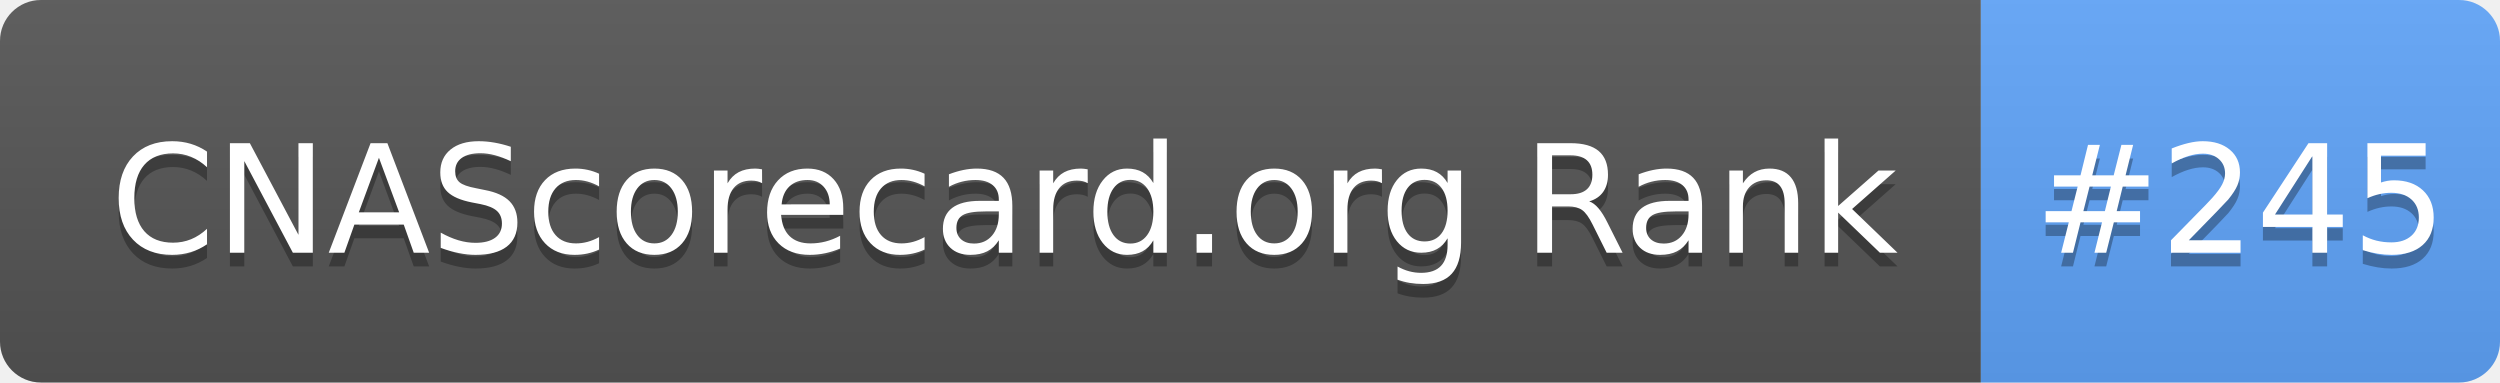
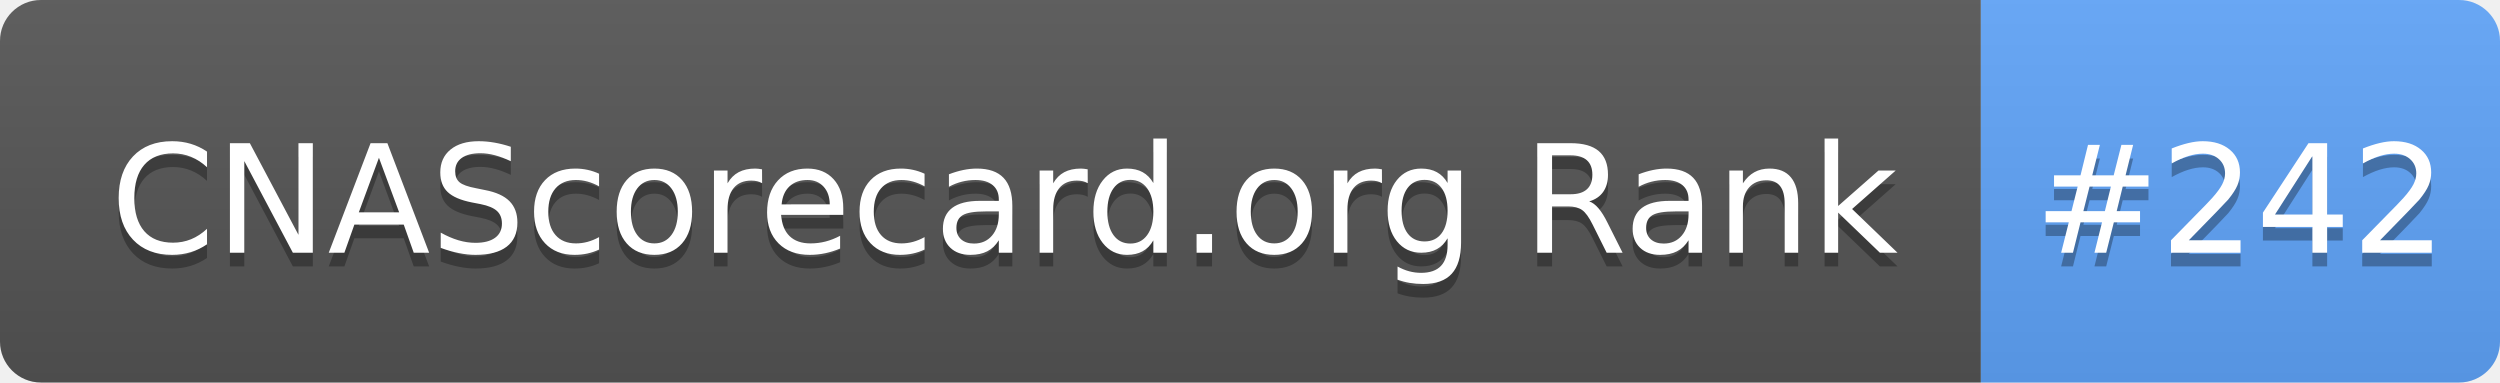
- <svg xmlns="http://www.w3.org/2000/svg" width="183" height="28" role="img" aria-label="CNAScorecard.org Rank: #245">
+ <svg xmlns="http://www.w3.org/2000/svg" width="183" height="28" role="img" aria-label="CNAScorecard.org Rank: #242">
  <linearGradient id="s" x2="0" y2="100%">
    <stop offset="0" stop-color="#bbb" stop-opacity=".1" />
    <stop offset="1" stop-opacity=".1" />
  </linearGradient>
  <clipPath id="r">
    <rect width="183" height="28" rx="3" fill="#fff" />
  </clipPath>
  <g clip-path="url(#r)">
    <rect width="145" height="28" fill="#555" />
    <rect x="145" width="38" height="28" fill="#60A5FA" />
    <rect width="183" height="28" fill="url(#s)" />
  </g>
  <g fill="#fff" text-anchor="middle" font-family="Verdana,Geneva,DejaVu Sans,sans-serif" text-rendering="geometricPrecision" font-size="110">
    <text aria-hidden="true" x="735" y="195" fill="#010101" fill-opacity=".3" transform="scale(.1)" textLength="1350">CNAScorecard.org Rank</text>
    <text x="735" y="185" transform="scale(.1)" fill="#fff" textLength="1350">CNAScorecard.org Rank</text>
-     <text aria-hidden="true" x="1640" y="195" fill="#010101" fill-opacity=".3" transform="scale(.1)" textLength="280">#245</text>
-     <text x="1640" y="185" transform="scale(.1)" fill="#fff" textLength="280">#245</text>
+     <text aria-hidden="true" x="1640" y="195" fill="#010101" fill-opacity=".3" transform="scale(.1)" textLength="280">#242</text>
+     <text x="1640" y="185" transform="scale(.1)" fill="#fff" textLength="280">#242</text>
  </g>
</svg>
